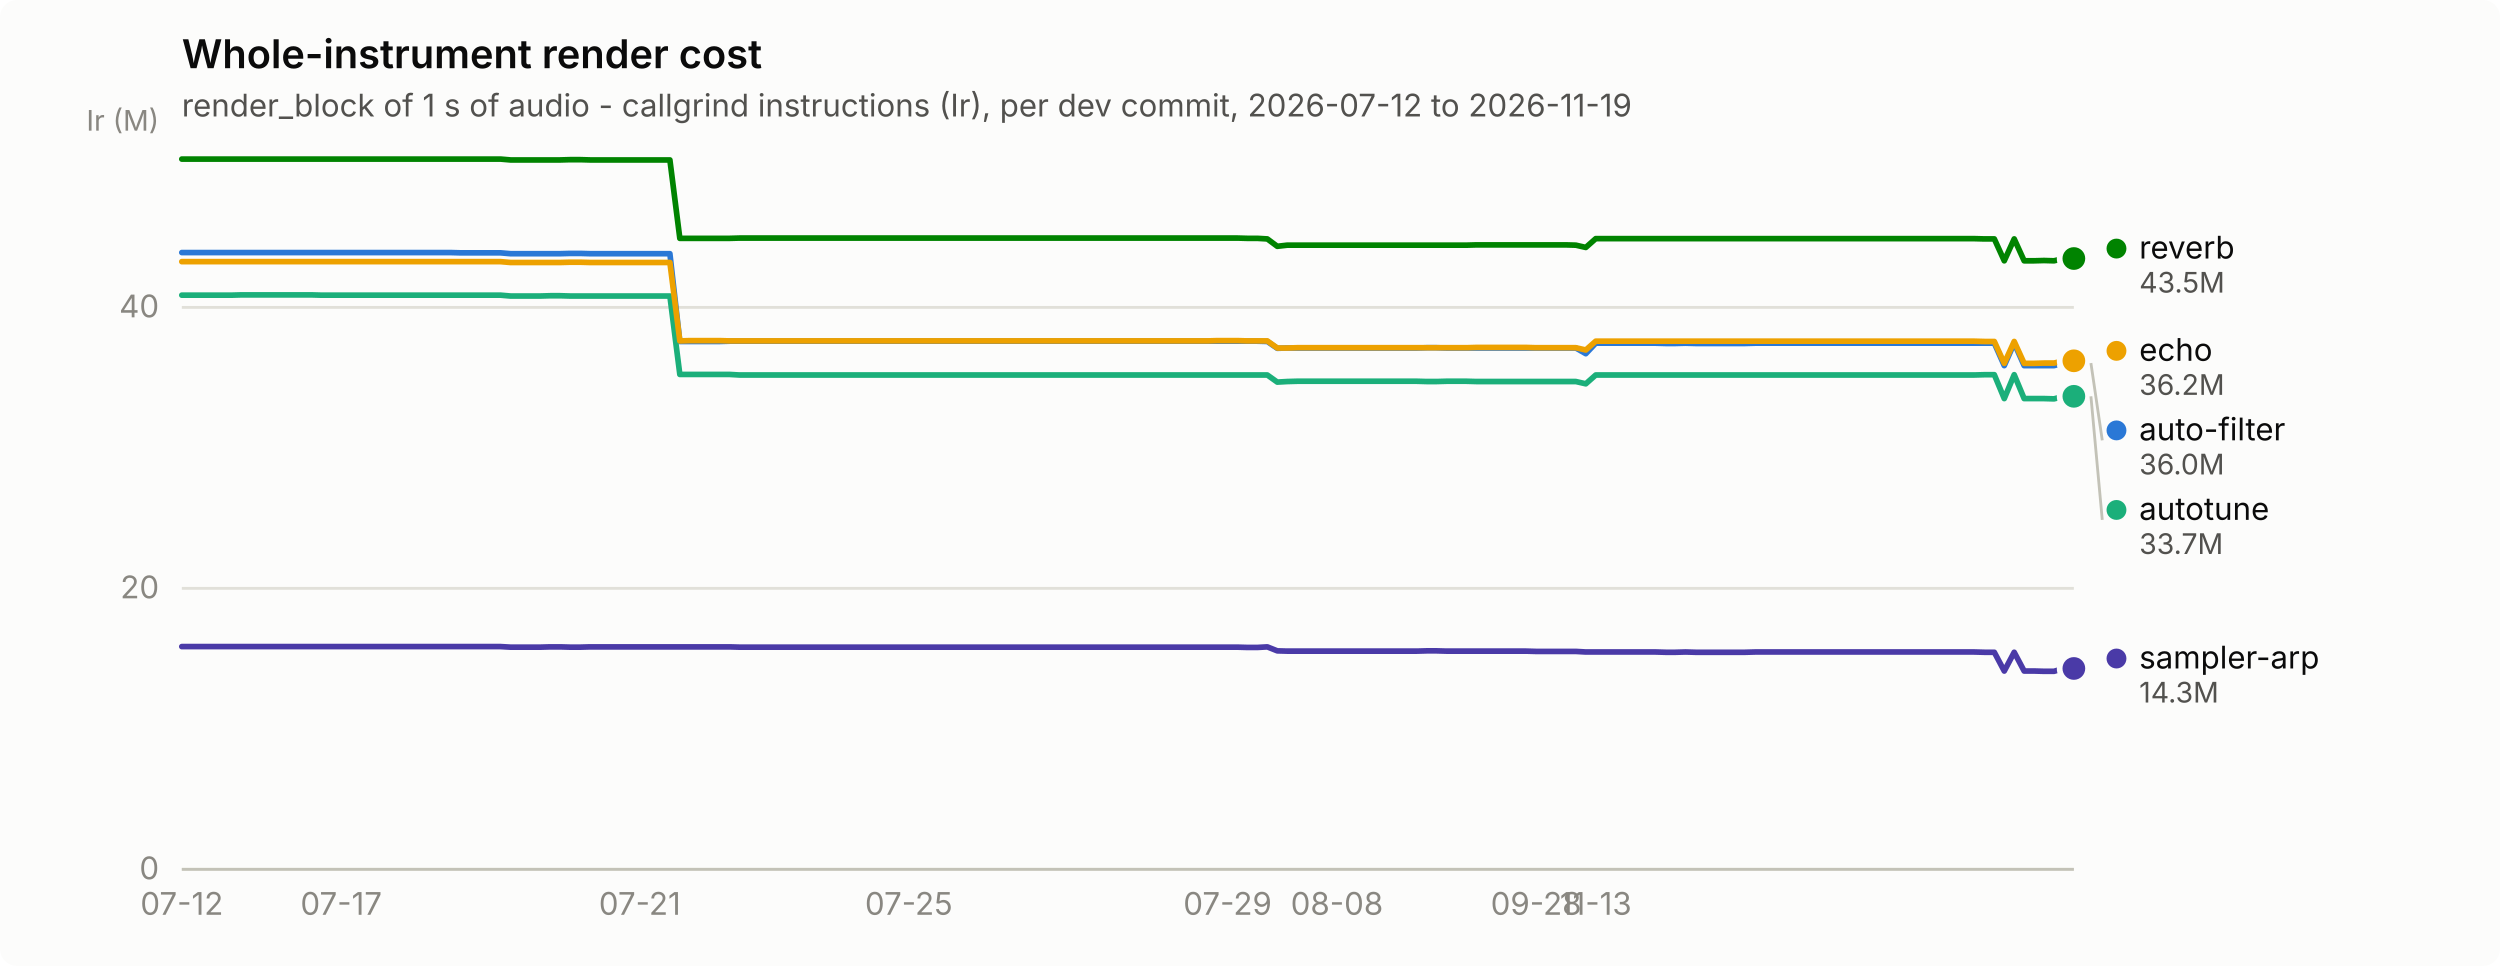
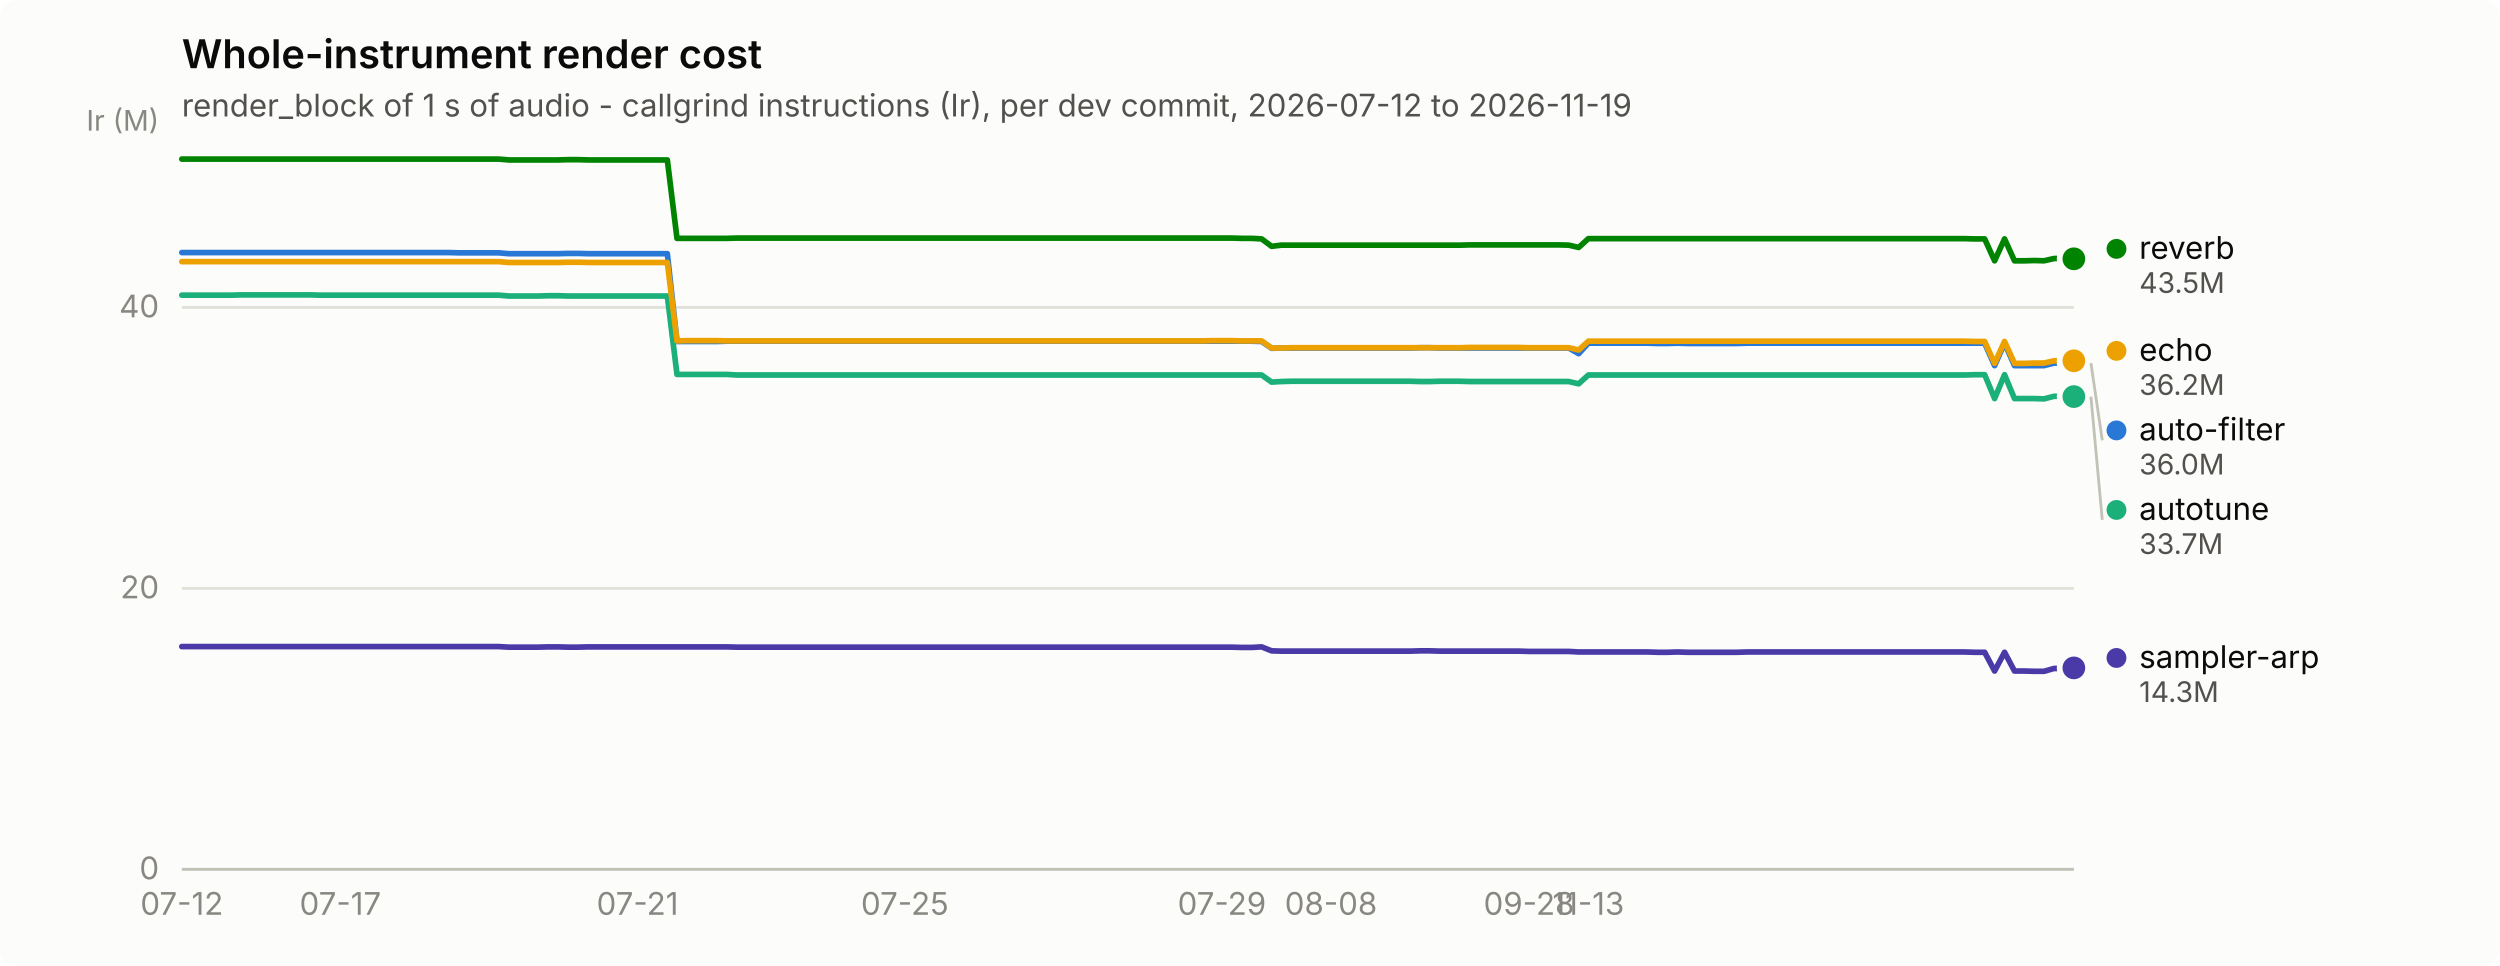
<svg xmlns="http://www.w3.org/2000/svg" width="880" height="340" viewBox="0 0 880 340" role="img" aria-label="Whole-instrument render cost">
  <rect width="880" height="340" rx="6" fill="#fcfcfb" />
  <text x="64" y="24" font-family="system-ui, -apple-system, &quot;Segoe UI&quot;, sans-serif" font-size="14" font-weight="600" fill="#0b0b0b">Whole-instrument render cost</text>
  <text x="64" y="41" font-family="system-ui, -apple-system, &quot;Segoe UI&quot;, sans-serif" font-size="11" fill="#52514e">render_block of 1 s of audio - callgrind instructions (Ir), per dev commit, 2026-07-12 to 2026-11-19</text>
  <line x1="64" y1="306.0" x2="730" y2="306.0" stroke="#e1e0d9" stroke-width="1" />
  <text x="56" y="309.5" text-anchor="end" font-family="system-ui, -apple-system, &quot;Segoe UI&quot;, sans-serif" font-size="11" style="font-variant-numeric: tabular-nums" fill="#898781">0</text>
  <line x1="64" y1="207.1" x2="730" y2="207.1" stroke="#e1e0d9" stroke-width="1" />
  <text x="56" y="210.6" text-anchor="end" font-family="system-ui, -apple-system, &quot;Segoe UI&quot;, sans-serif" font-size="11" style="font-variant-numeric: tabular-nums" fill="#898781">20</text>
  <line x1="64" y1="108.2" x2="730" y2="108.2" stroke="#e1e0d9" stroke-width="1" />
  <text x="56" y="111.7" text-anchor="end" font-family="system-ui, -apple-system, &quot;Segoe UI&quot;, sans-serif" font-size="11" style="font-variant-numeric: tabular-nums" fill="#898781">40</text>
  <text x="56" y="46" text-anchor="end" font-family="system-ui, -apple-system, &quot;Segoe UI&quot;, sans-serif" font-size="10" fill="#898781">Ir (M)</text>
  <line x1="64" y1="306" x2="730" y2="306" stroke="#c3c2b7" stroke-width="1" />
  <text x="64.0" y="322" text-anchor="middle" font-family="system-ui, -apple-system, &quot;Segoe UI&quot;, sans-serif" font-size="11" style="font-variant-numeric: tabular-nums" fill="#898781">07-12</text>
-   <text x="120.1" y="322" text-anchor="middle" font-family="system-ui, -apple-system, &quot;Segoe UI&quot;, sans-serif" font-size="11" style="font-variant-numeric: tabular-nums" fill="#898781">07-17</text>
-   <text x="225.2" y="322" text-anchor="middle" font-family="system-ui, -apple-system, &quot;Segoe UI&quot;, sans-serif" font-size="11" style="font-variant-numeric: tabular-nums" fill="#898781">07-21</text>
-   <text x="319.9" y="322" text-anchor="middle" font-family="system-ui, -apple-system, &quot;Segoe UI&quot;, sans-serif" font-size="11" style="font-variant-numeric: tabular-nums" fill="#898781">07-25</text>
-   <text x="432.1" y="322" text-anchor="middle" font-family="system-ui, -apple-system, &quot;Segoe UI&quot;, sans-serif" font-size="11" style="font-variant-numeric: tabular-nums" fill="#898781">07-29</text>
-   <text x="470.6" y="322" text-anchor="middle" font-family="system-ui, -apple-system, &quot;Segoe UI&quot;, sans-serif" font-size="11" style="font-variant-numeric: tabular-nums" fill="#898781">08-08</text>
-   <text x="540.7" y="322" text-anchor="middle" font-family="system-ui, -apple-system, &quot;Segoe UI&quot;, sans-serif" font-size="11" style="font-variant-numeric: tabular-nums" fill="#898781">09-28</text>
-   <text x="561.7" y="322" text-anchor="middle" font-family="system-ui, -apple-system, &quot;Segoe UI&quot;, sans-serif" font-size="11" style="font-variant-numeric: tabular-nums" fill="#898781">11-13</text>
-   <path d="M64.0,88.9 L67.5,88.9 L71.0,88.9 L74.5,88.9 L78.0,88.9 L81.5,88.9 L85.0,88.9 L88.5,88.9 L92.0,88.9 L95.5,88.9 L99.1,88.9 L102.6,88.9 L106.1,88.9 L109.6,88.9 L113.1,88.9 L116.6,88.9 L120.1,88.9 L123.6,88.9 L127.1,88.9 L130.6,88.9 L134.1,88.9 L137.6,88.9 L141.1,88.9 L144.6,88.9 L148.1,88.9 L151.6,88.9 L155.1,88.9 L158.6,88.9 L162.1,89.0 L165.7,89.0 L169.2,89.0 L172.7,89.0 L176.2,89.0 L179.7,89.3 L183.2,89.3 L186.7,89.3 L190.2,89.3 L193.7,89.3 L197.2,89.3 L200.7,89.2 L204.2,89.2 L207.7,89.3 L211.2,89.3 L214.7,89.3 L218.2,89.3 L221.7,89.3 L225.2,89.3 L228.7,89.3 L232.3,89.3 L235.8,89.3 L239.3,120.2 L242.8,120.2 L246.3,120.2 L249.8,120.2 L253.3,120.2 L256.8,120.1 L260.3,120.1 L263.8,120.1 L267.3,120.1 L270.8,120.1 L274.3,120.1 L277.8,120.1 L281.3,120.1 L284.8,120.1 L288.3,120.1 L291.8,120.1 L295.3,120.1 L298.9,120.1 L302.4,120.1 L305.9,120.1 L309.4,120.1 L312.9,120.1 L316.4,120.1 L319.9,120.1 L323.4,120.1 L326.9,120.1 L330.4,120.1 L333.9,120.1 L337.4,120.1 L340.9,120.1 L344.4,120.1 L347.9,120.1 L351.4,120.1 L354.9,120.1 L358.4,120.1 L361.9,120.1 L365.5,120.1 L369.0,120.1 L372.5,120.1 L376.0,120.1 L379.5,120.1 L383.0,120.1 L386.5,120.1 L390.0,120.1 L393.5,120.1 L397.0,120.1 L400.5,120.1 L404.0,120.1 L407.5,120.1 L411.0,120.1 L414.5,120.1 L418.0,120.1 L421.5,120.1 L425.0,120.1 L428.5,120.1 L432.1,120.1 L435.6,120.1 L439.1,120.1 L442.6,120.1 L446.1,120.2 L449.6,122.6 L453.1,122.5 L456.6,122.5 L460.1,122.5 L463.6,122.5 L467.1,122.5 L470.6,122.5 L474.1,122.5 L477.6,122.5 L481.1,122.5 L484.6,122.5 L488.1,122.5 L491.6,122.5 L495.1,122.5 L498.7,122.5 L502.2,122.4 L505.7,122.4 L509.2,122.5 L512.7,122.5 L516.2,122.5 L519.7,122.5 L523.2,122.5 L526.7,122.5 L530.2,122.5 L533.7,122.5 L537.2,122.5 L540.7,122.5 L544.2,122.5 L547.7,122.5 L551.2,122.5 L554.7,122.5 L558.2,124.5 L561.7,120.8 L565.3,120.8 L568.8,120.8 L572.3,120.8 L575.8,120.8 L579.3,120.8 L582.8,120.8 L586.3,120.9 L589.8,120.9 L593.3,120.8 L596.8,120.9 L600.3,120.9 L603.8,120.9 L607.3,120.9 L610.8,120.9 L614.3,120.9 L617.8,120.8 L621.3,120.8 L624.8,120.8 L628.3,120.8 L631.9,120.8 L635.4,120.8 L638.9,120.8 L642.4,120.8 L645.9,120.8 L649.4,120.8 L652.9,120.8 L656.4,120.8 L659.9,120.8 L663.4,120.8 L666.9,120.8 L670.4,120.8 L673.9,120.8 L677.4,120.8 L680.9,120.8 L684.4,120.8 L687.9,120.8 L691.4,120.8 L694.9,120.8 L698.5,120.8 L702.0,120.8 L705.5,128.7 L709.0,120.8 L712.5,128.7 L716.0,128.7 L719.5,128.7 L723.0,128.7 L726.5,127.8 L730.0,127.8" fill="none" stroke="#2a78d6" stroke-width="2" stroke-linejoin="round" stroke-linecap="round" />
+   <text x="119.8" y="322" text-anchor="middle" font-family="system-ui, -apple-system, &quot;Segoe UI&quot;, sans-serif" font-size="11" style="font-variant-numeric: tabular-nums" fill="#898781">07-17</text>
+   <text x="224.4" y="322" text-anchor="middle" font-family="system-ui, -apple-system, &quot;Segoe UI&quot;, sans-serif" font-size="11" style="font-variant-numeric: tabular-nums" fill="#898781">07-21</text>
+   <text x="318.5" y="322" text-anchor="middle" font-family="system-ui, -apple-system, &quot;Segoe UI&quot;, sans-serif" font-size="11" style="font-variant-numeric: tabular-nums" fill="#898781">07-25</text>
+   <text x="430.1" y="322" text-anchor="middle" font-family="system-ui, -apple-system, &quot;Segoe UI&quot;, sans-serif" font-size="11" style="font-variant-numeric: tabular-nums" fill="#898781">07-29</text>
+   <text x="468.5" y="322" text-anchor="middle" font-family="system-ui, -apple-system, &quot;Segoe UI&quot;, sans-serif" font-size="11" style="font-variant-numeric: tabular-nums" fill="#898781">08-08</text>
+   <text x="538.2" y="322" text-anchor="middle" font-family="system-ui, -apple-system, &quot;Segoe UI&quot;, sans-serif" font-size="11" style="font-variant-numeric: tabular-nums" fill="#898781">09-28</text>
+   <text x="559.1" y="322" text-anchor="middle" font-family="system-ui, -apple-system, &quot;Segoe UI&quot;, sans-serif" font-size="11" style="font-variant-numeric: tabular-nums" fill="#898781">11-13</text>
+   <path d="M64.0,88.9 L67.5,88.9 L71.0,88.9 L74.5,88.9 L77.9,88.9 L81.4,88.9 L84.9,88.9 L88.4,88.9 L91.9,88.9 L95.4,88.9 L98.9,88.9 L102.4,88.9 L105.8,88.9 L109.3,88.9 L112.8,88.9 L116.3,88.9 L119.8,88.9 L123.3,88.9 L126.8,88.9 L130.3,88.9 L133.7,88.9 L137.2,88.9 L140.7,88.9 L144.2,88.9 L147.7,88.9 L151.2,88.9 L154.7,88.9 L158.1,88.9 L161.6,89.0 L165.1,89.0 L168.6,89.0 L172.1,89.0 L175.6,89.0 L179.1,89.3 L182.6,89.3 L186.0,89.3 L189.5,89.3 L193.0,89.3 L196.5,89.3 L200.0,89.2 L203.5,89.2 L207.0,89.3 L210.5,89.3 L213.9,89.3 L217.4,89.3 L220.9,89.3 L224.4,89.3 L227.9,89.3 L231.4,89.3 L234.9,89.3 L238.3,120.2 L241.8,120.2 L245.3,120.2 L248.8,120.2 L252.3,120.2 L255.8,120.1 L259.3,120.1 L262.8,120.1 L266.2,120.1 L269.7,120.1 L273.2,120.1 L276.7,120.1 L280.2,120.1 L283.7,120.1 L287.2,120.1 L290.6,120.1 L294.1,120.1 L297.6,120.1 L301.1,120.1 L304.6,120.1 L308.1,120.1 L311.6,120.1 L315.1,120.1 L318.5,120.1 L322.0,120.1 L325.5,120.1 L329.0,120.1 L332.5,120.1 L336.0,120.1 L339.5,120.1 L343.0,120.1 L346.4,120.1 L349.9,120.1 L353.4,120.1 L356.9,120.1 L360.4,120.1 L363.9,120.1 L367.4,120.1 L370.8,120.1 L374.3,120.1 L377.8,120.1 L381.3,120.1 L384.8,120.1 L388.3,120.1 L391.8,120.1 L395.3,120.1 L398.7,120.1 L402.2,120.1 L405.7,120.1 L409.2,120.1 L412.7,120.1 L416.2,120.1 L419.7,120.1 L423.2,120.1 L426.6,120.1 L430.1,120.1 L433.6,120.1 L437.1,120.1 L440.6,120.1 L444.1,120.2 L447.6,122.6 L451.0,122.5 L454.5,122.5 L458.0,122.5 L461.5,122.5 L465.0,122.5 L468.5,122.5 L472.0,122.5 L475.5,122.5 L478.9,122.5 L482.4,122.5 L485.9,122.5 L489.4,122.5 L492.9,122.5 L496.4,122.5 L499.9,122.4 L503.4,122.4 L506.8,122.5 L510.3,122.5 L513.8,122.5 L517.3,122.5 L520.8,122.5 L524.3,122.5 L527.8,122.5 L531.2,122.5 L534.7,122.5 L538.2,122.5 L541.7,122.5 L545.2,122.5 L548.7,122.5 L552.2,122.5 L555.7,124.5 L559.1,120.8 L562.6,120.8 L566.1,120.8 L569.6,120.8 L573.1,120.8 L576.6,120.8 L580.1,120.8 L583.5,120.9 L587.0,120.9 L590.5,120.8 L594.0,120.9 L597.5,120.9 L601.0,120.9 L604.5,120.9 L608.0,120.9 L611.4,120.9 L614.9,120.8 L618.4,120.8 L621.9,120.8 L625.4,120.8 L628.9,120.8 L632.4,120.8 L635.9,120.8 L639.3,120.8 L642.8,120.8 L646.3,120.8 L649.8,120.8 L653.3,120.8 L656.8,120.8 L660.3,120.8 L663.7,120.8 L667.2,120.8 L670.7,120.8 L674.2,120.8 L677.7,120.8 L681.2,120.8 L684.7,120.8 L688.2,120.8 L691.6,120.8 L695.1,120.8 L698.6,120.8 L702.1,128.7 L705.6,120.8 L709.1,128.7 L712.6,128.7 L716.1,128.7 L719.5,128.7 L723.0,127.8 L726.5,127.8 L730.0,127.8" fill="none" stroke="#2a78d6" stroke-width="2" stroke-linejoin="round" stroke-linecap="round" />
  <circle cx="730.0" cy="127.8" r="6" fill="#fcfcfb" />
  <circle cx="730.0" cy="127.8" r="4" fill="#2a78d6" />
-   <path d="M64.0,103.9 L67.5,103.9 L71.0,103.9 L74.5,103.9 L78.0,103.9 L81.5,103.9 L85.0,103.8 L88.5,103.8 L92.0,103.8 L95.5,103.8 L99.1,103.8 L102.6,103.8 L106.1,103.8 L109.6,103.8 L113.1,103.9 L116.6,103.9 L120.1,103.9 L123.6,103.9 L127.1,103.9 L130.6,103.9 L134.1,103.9 L137.6,103.9 L141.1,103.9 L144.6,103.9 L148.1,103.9 L151.6,103.9 L155.1,103.9 L158.6,103.9 L162.1,103.9 L165.7,103.9 L169.2,103.9 L172.7,103.9 L176.2,103.9 L179.7,104.2 L183.2,104.2 L186.7,104.2 L190.2,104.2 L193.7,104.1 L197.2,104.1 L200.7,104.2 L204.2,104.2 L207.7,104.2 L211.2,104.2 L214.7,104.2 L218.2,104.2 L221.7,104.2 L225.2,104.2 L228.7,104.2 L232.3,104.2 L235.8,104.2 L239.3,131.8 L242.8,131.8 L246.3,131.8 L249.8,131.8 L253.3,131.8 L256.8,131.8 L260.3,132.0 L263.8,132.0 L267.3,132.0 L270.8,132.0 L274.3,132.0 L277.8,132.0 L281.3,132.0 L284.8,132.0 L288.3,132.0 L291.8,132.0 L295.3,132.0 L298.9,132.0 L302.4,132.0 L305.9,132.0 L309.4,132.0 L312.9,132.0 L316.4,132.0 L319.9,132.0 L323.4,132.0 L326.9,132.0 L330.4,132.0 L333.9,132.0 L337.4,132.0 L340.9,132.0 L344.4,132.0 L347.9,132.0 L351.4,132.0 L354.9,132.0 L358.4,132.0 L361.9,132.0 L365.5,132.0 L369.0,132.0 L372.5,132.0 L376.0,132.0 L379.5,132.0 L383.0,132.0 L386.5,132.0 L390.0,132.0 L393.5,132.0 L397.0,132.0 L400.5,132.0 L404.0,132.0 L407.5,132.0 L411.0,132.0 L414.5,132.0 L418.0,132.0 L421.5,132.0 L425.0,132.0 L428.5,132.0 L432.1,132.0 L435.6,132.0 L439.1,132.0 L442.6,132.0 L446.1,132.0 L449.6,134.5 L453.1,134.3 L456.6,134.2 L460.1,134.2 L463.6,134.2 L467.1,134.2 L470.6,134.2 L474.1,134.2 L477.6,134.2 L481.1,134.2 L484.6,134.2 L488.1,134.2 L491.6,134.2 L495.1,134.2 L498.7,134.2 L502.2,134.3 L505.7,134.3 L509.2,134.2 L512.7,134.2 L516.2,134.2 L519.7,134.3 L523.2,134.3 L526.7,134.3 L530.2,134.3 L533.7,134.3 L537.2,134.3 L540.7,134.3 L544.2,134.3 L547.7,134.3 L551.2,134.3 L554.7,134.3 L558.2,135.1 L561.7,132.0 L565.3,132.0 L568.8,132.0 L572.3,132.0 L575.8,132.0 L579.3,132.0 L582.8,132.0 L586.3,132.0 L589.8,132.0 L593.3,132.0 L596.8,132.0 L600.3,132.0 L603.8,132.0 L607.3,132.0 L610.8,132.0 L614.3,132.0 L617.8,132.0 L621.3,132.0 L624.8,132.0 L628.3,132.0 L631.9,132.0 L635.4,132.0 L638.9,132.0 L642.4,132.0 L645.9,132.0 L649.4,132.0 L652.9,132.0 L656.4,132.0 L659.9,132.0 L663.4,132.0 L666.9,132.0 L670.4,132.0 L673.9,132.0 L677.4,132.0 L680.9,132.0 L684.4,132.0 L687.9,132.0 L691.4,132.0 L694.9,132.0 L698.5,131.9 L702.0,131.9 L705.5,140.3 L709.0,131.9 L712.5,140.3 L716.0,140.3 L719.5,140.3 L723.0,140.4 L726.5,139.5 L730.0,139.5" fill="none" stroke="#1baf7a" stroke-width="2" stroke-linejoin="round" stroke-linecap="round" />
-   <circle cx="730.0" cy="139.5" r="6" fill="#fcfcfb" />
-   <circle cx="730.0" cy="139.5" r="4" fill="#1baf7a" />
-   <path d="M64.0,92.1 L67.5,92.1 L71.0,92.1 L74.5,92.1 L78.0,92.1 L81.5,92.1 L85.0,92.1 L88.5,92.1 L92.0,92.1 L95.5,92.1 L99.1,92.1 L102.6,92.1 L106.1,92.1 L109.6,92.1 L113.1,92.1 L116.6,92.1 L120.1,92.1 L123.6,92.1 L127.1,92.1 L130.6,92.1 L134.1,92.1 L137.6,92.1 L141.1,92.1 L144.6,92.1 L148.1,92.1 L151.6,92.1 L155.1,92.1 L158.6,92.1 L162.1,92.1 L165.7,92.1 L169.2,92.1 L172.7,92.1 L176.2,92.1 L179.7,92.4 L183.2,92.4 L186.7,92.4 L190.2,92.4 L193.7,92.4 L197.2,92.4 L200.7,92.3 L204.2,92.3 L207.7,92.4 L211.2,92.4 L214.7,92.4 L218.2,92.4 L221.7,92.4 L225.2,92.4 L228.7,92.4 L232.3,92.4 L235.8,92.4 L239.3,120.0 L242.8,119.9 L246.3,119.9 L249.8,119.9 L253.3,119.9 L256.8,120.0 L260.3,120.0 L263.8,120.0 L267.3,120.0 L270.8,120.0 L274.3,120.0 L277.8,120.0 L281.3,120.0 L284.8,120.0 L288.3,120.0 L291.8,120.0 L295.3,120.0 L298.9,120.0 L302.4,120.0 L305.9,120.0 L309.4,120.0 L312.9,120.0 L316.4,120.0 L319.9,120.0 L323.4,120.0 L326.9,120.0 L330.4,120.0 L333.9,120.0 L337.4,120.0 L340.9,120.0 L344.4,120.0 L347.9,120.0 L351.4,120.0 L354.9,120.0 L358.4,120.0 L361.9,120.0 L365.5,120.0 L369.0,120.0 L372.5,120.0 L376.0,120.0 L379.5,120.0 L383.0,120.0 L386.5,120.0 L390.0,120.0 L393.5,120.0 L397.0,120.0 L400.5,120.0 L404.0,120.0 L407.5,120.0 L411.0,120.0 L414.5,120.0 L418.0,120.0 L421.5,120.0 L425.0,120.0 L428.5,119.9 L432.1,119.9 L435.6,119.9 L439.1,120.0 L442.6,120.0 L446.1,120.0 L449.6,122.5 L453.1,122.5 L456.6,122.4 L460.1,122.4 L463.6,122.4 L467.1,122.4 L470.6,122.4 L474.1,122.4 L477.6,122.4 L481.1,122.4 L484.6,122.4 L488.1,122.4 L491.6,122.4 L495.1,122.4 L498.7,122.4 L502.2,122.4 L505.7,122.4 L509.2,122.4 L512.7,122.4 L516.2,122.4 L519.7,122.3 L523.2,122.3 L526.7,122.3 L530.2,122.3 L533.7,122.3 L537.2,122.3 L540.7,122.4 L544.2,122.4 L547.7,122.4 L551.2,122.4 L554.7,122.4 L558.2,123.2 L561.7,120.1 L565.3,120.1 L568.8,120.1 L572.3,120.1 L575.8,120.1 L579.3,120.1 L582.8,120.1 L586.3,120.1 L589.8,120.1 L593.3,120.1 L596.8,120.1 L600.3,120.1 L603.8,120.1 L607.3,120.1 L610.8,120.1 L614.3,120.1 L617.8,120.1 L621.3,120.1 L624.8,120.1 L628.3,120.1 L631.9,120.1 L635.4,120.1 L638.9,120.1 L642.4,120.1 L645.9,120.1 L649.4,120.1 L652.9,120.1 L656.4,120.1 L659.9,120.1 L663.4,120.1 L666.9,120.1 L670.4,120.1 L673.9,120.1 L677.4,120.1 L680.9,120.1 L684.4,120.1 L687.9,120.1 L691.4,120.1 L694.9,120.1 L698.5,120.2 L702.0,120.2 L705.5,127.9 L709.0,120.2 L712.5,127.9 L716.0,127.9 L719.5,127.8 L723.0,127.8 L726.5,127.0 L730.0,127.0" fill="none" stroke="#eda100" stroke-width="2" stroke-linejoin="round" stroke-linecap="round" />
+   <path d="M64.0,103.9 L67.5,103.9 L71.0,103.9 L74.5,103.9 L77.9,103.9 L81.4,103.9 L84.9,103.8 L88.4,103.8 L91.9,103.8 L95.4,103.8 L98.9,103.8 L102.4,103.8 L105.8,103.8 L109.3,103.8 L112.8,103.9 L116.3,103.9 L119.8,103.9 L123.3,103.9 L126.8,103.9 L130.3,103.9 L133.7,103.9 L137.2,103.9 L140.7,103.9 L144.2,103.9 L147.7,103.9 L151.2,103.9 L154.7,103.9 L158.1,103.9 L161.6,103.9 L165.1,103.9 L168.6,103.9 L172.1,103.9 L175.6,103.9 L179.1,104.2 L182.6,104.2 L186.0,104.2 L189.5,104.2 L193.0,104.1 L196.5,104.1 L200.0,104.2 L203.5,104.2 L207.0,104.2 L210.5,104.2 L213.9,104.2 L217.4,104.2 L220.9,104.2 L224.4,104.2 L227.9,104.2 L231.4,104.2 L234.9,104.2 L238.3,131.8 L241.8,131.8 L245.3,131.8 L248.8,131.8 L252.3,131.8 L255.8,131.8 L259.3,132.0 L262.8,132.0 L266.2,132.0 L269.7,132.0 L273.2,132.0 L276.7,132.0 L280.2,132.0 L283.7,132.0 L287.2,132.0 L290.6,132.0 L294.1,132.0 L297.6,132.0 L301.1,132.0 L304.6,132.0 L308.1,132.0 L311.6,132.0 L315.1,132.0 L318.5,132.0 L322.0,132.0 L325.5,132.0 L329.0,132.0 L332.5,132.0 L336.0,132.0 L339.5,132.0 L343.0,132.0 L346.4,132.0 L349.9,132.0 L353.4,132.0 L356.9,132.0 L360.4,132.0 L363.9,132.0 L367.4,132.0 L370.8,132.0 L374.3,132.0 L377.8,132.0 L381.3,132.0 L384.8,132.0 L388.3,132.0 L391.8,132.0 L395.3,132.0 L398.7,132.0 L402.2,132.0 L405.7,132.0 L409.2,132.0 L412.7,132.0 L416.2,132.0 L419.7,132.0 L423.2,132.0 L426.6,132.0 L430.1,132.0 L433.6,132.0 L437.1,132.0 L440.6,132.0 L444.1,132.0 L447.6,134.5 L451.0,134.3 L454.5,134.2 L458.0,134.2 L461.5,134.2 L465.0,134.2 L468.5,134.2 L472.0,134.2 L475.5,134.2 L478.9,134.2 L482.4,134.2 L485.9,134.2 L489.4,134.2 L492.9,134.2 L496.4,134.2 L499.9,134.3 L503.4,134.3 L506.8,134.2 L510.3,134.2 L513.8,134.2 L517.3,134.3 L520.8,134.3 L524.3,134.3 L527.8,134.3 L531.2,134.3 L534.7,134.3 L538.2,134.3 L541.7,134.3 L545.2,134.3 L548.7,134.3 L552.2,134.3 L555.7,135.1 L559.1,132.0 L562.6,132.0 L566.1,132.0 L569.6,132.0 L573.1,132.0 L576.6,132.0 L580.1,132.0 L583.5,132.0 L587.0,132.0 L590.5,132.0 L594.0,132.0 L597.5,132.0 L601.0,132.0 L604.5,132.0 L608.0,132.0 L611.4,132.0 L614.9,132.0 L618.4,132.0 L621.9,132.0 L625.4,132.0 L628.9,132.0 L632.4,132.0 L635.9,132.0 L639.3,132.0 L642.8,132.0 L646.3,132.0 L649.8,132.0 L653.3,132.0 L656.8,132.0 L660.3,132.0 L663.7,132.0 L667.2,132.0 L670.7,132.0 L674.2,132.0 L677.7,132.0 L681.2,132.0 L684.7,132.0 L688.2,132.0 L691.6,132.0 L695.1,131.9 L698.6,131.9 L702.1,140.3 L705.6,131.9 L709.1,140.3 L712.6,140.3 L716.1,140.3 L719.5,140.4 L723.0,139.5 L726.5,139.5 L730.0,139.6" fill="none" stroke="#1baf7a" stroke-width="2" stroke-linejoin="round" stroke-linecap="round" />
+   <circle cx="730.0" cy="139.6" r="6" fill="#fcfcfb" />
+   <circle cx="730.0" cy="139.6" r="4" fill="#1baf7a" />
+   <path d="M64.0,92.1 L67.5,92.1 L71.0,92.1 L74.5,92.1 L77.9,92.1 L81.4,92.1 L84.9,92.1 L88.4,92.1 L91.9,92.1 L95.4,92.1 L98.9,92.1 L102.4,92.1 L105.8,92.1 L109.3,92.1 L112.8,92.1 L116.3,92.1 L119.8,92.1 L123.3,92.1 L126.8,92.1 L130.3,92.1 L133.7,92.1 L137.2,92.1 L140.7,92.1 L144.2,92.1 L147.7,92.1 L151.2,92.1 L154.7,92.1 L158.1,92.1 L161.6,92.1 L165.1,92.1 L168.6,92.1 L172.1,92.1 L175.6,92.1 L179.1,92.4 L182.6,92.4 L186.0,92.4 L189.5,92.4 L193.0,92.4 L196.5,92.4 L200.0,92.3 L203.5,92.3 L207.0,92.4 L210.5,92.4 L213.9,92.4 L217.4,92.4 L220.9,92.4 L224.4,92.4 L227.9,92.4 L231.4,92.4 L234.9,92.4 L238.3,120.0 L241.8,119.9 L245.3,119.9 L248.8,119.9 L252.3,119.9 L255.8,120.0 L259.3,120.0 L262.8,120.0 L266.2,120.0 L269.7,120.0 L273.2,120.0 L276.7,120.0 L280.2,120.0 L283.7,120.0 L287.2,120.0 L290.6,120.0 L294.1,120.0 L297.6,120.0 L301.1,120.0 L304.6,120.0 L308.1,120.0 L311.6,120.0 L315.1,120.0 L318.5,120.0 L322.0,120.0 L325.5,120.0 L329.0,120.0 L332.5,120.0 L336.0,120.0 L339.5,120.0 L343.0,120.0 L346.4,120.0 L349.9,120.0 L353.4,120.0 L356.9,120.0 L360.4,120.0 L363.9,120.0 L367.4,120.0 L370.8,120.0 L374.3,120.0 L377.8,120.0 L381.3,120.0 L384.8,120.0 L388.3,120.0 L391.8,120.0 L395.3,120.0 L398.7,120.0 L402.2,120.0 L405.7,120.0 L409.2,120.0 L412.7,120.0 L416.2,120.0 L419.7,120.0 L423.2,120.0 L426.6,119.9 L430.1,119.9 L433.6,119.9 L437.1,120.0 L440.6,120.0 L444.1,120.0 L447.6,122.5 L451.0,122.5 L454.5,122.4 L458.0,122.4 L461.5,122.4 L465.0,122.4 L468.5,122.4 L472.0,122.4 L475.5,122.4 L478.9,122.4 L482.4,122.4 L485.9,122.4 L489.4,122.4 L492.9,122.4 L496.4,122.4 L499.9,122.4 L503.4,122.4 L506.8,122.4 L510.3,122.4 L513.8,122.4 L517.3,122.3 L520.8,122.3 L524.3,122.3 L527.8,122.3 L531.2,122.3 L534.7,122.3 L538.2,122.4 L541.7,122.4 L545.2,122.4 L548.7,122.4 L552.2,122.4 L555.7,123.2 L559.1,120.1 L562.6,120.1 L566.1,120.1 L569.6,120.1 L573.1,120.1 L576.6,120.1 L580.1,120.1 L583.5,120.1 L587.0,120.1 L590.5,120.1 L594.0,120.1 L597.5,120.1 L601.0,120.1 L604.5,120.1 L608.0,120.1 L611.4,120.1 L614.9,120.1 L618.4,120.1 L621.9,120.1 L625.4,120.1 L628.9,120.1 L632.4,120.1 L635.9,120.1 L639.3,120.1 L642.8,120.1 L646.3,120.1 L649.8,120.1 L653.3,120.1 L656.8,120.1 L660.3,120.1 L663.7,120.1 L667.2,120.1 L670.7,120.1 L674.2,120.1 L677.7,120.1 L681.2,120.1 L684.7,120.1 L688.2,120.1 L691.6,120.1 L695.1,120.2 L698.6,120.2 L702.1,127.9 L705.6,120.2 L709.1,127.9 L712.6,127.9 L716.1,127.8 L719.5,127.8 L723.0,127.0 L726.5,127.0 L730.0,127.0" fill="none" stroke="#eda100" stroke-width="2" stroke-linejoin="round" stroke-linecap="round" />
  <circle cx="730.0" cy="127.0" r="6" fill="#fcfcfb" />
  <circle cx="730.0" cy="127.0" r="4" fill="#eda100" />
-   <path d="M64.0,56.0 L67.5,56.0 L71.0,56.0 L74.5,56.0 L78.0,56.0 L81.5,56.0 L85.0,56.0 L88.5,56.0 L92.0,56.0 L95.5,56.0 L99.1,56.0 L102.6,56.0 L106.1,56.0 L109.6,56.0 L113.1,56.0 L116.6,56.0 L120.1,56.0 L123.6,56.0 L127.1,56.0 L130.6,56.0 L134.1,56.0 L137.6,56.0 L141.1,56.0 L144.6,56.0 L148.1,56.0 L151.6,56.0 L155.1,56.0 L158.6,56.0 L162.1,56.0 L165.7,56.0 L169.2,56.0 L172.7,56.0 L176.2,56.0 L179.7,56.3 L183.2,56.3 L186.7,56.3 L190.2,56.3 L193.7,56.3 L197.2,56.3 L200.7,56.2 L204.2,56.2 L207.7,56.3 L211.2,56.3 L214.7,56.3 L218.2,56.3 L221.7,56.3 L225.2,56.3 L228.7,56.3 L232.3,56.3 L235.8,56.3 L239.3,83.9 L242.8,83.9 L246.3,83.9 L249.8,83.9 L253.3,83.9 L256.8,83.9 L260.3,83.8 L263.8,83.8 L267.3,83.8 L270.8,83.8 L274.3,83.8 L277.8,83.8 L281.3,83.8 L284.8,83.8 L288.3,83.8 L291.8,83.8 L295.3,83.8 L298.9,83.8 L302.4,83.8 L305.9,83.8 L309.4,83.8 L312.9,83.8 L316.4,83.8 L319.9,83.8 L323.4,83.8 L326.9,83.8 L330.4,83.8 L333.9,83.8 L337.4,83.8 L340.9,83.8 L344.4,83.8 L347.9,83.8 L351.4,83.8 L354.9,83.8 L358.4,83.8 L361.9,83.8 L365.5,83.8 L369.0,83.8 L372.5,83.8 L376.0,83.8 L379.5,83.8 L383.0,83.8 L386.5,83.8 L390.0,83.8 L393.5,83.8 L397.0,83.8 L400.5,83.8 L404.0,83.8 L407.5,83.8 L411.0,83.8 L414.5,83.8 L418.0,83.8 L421.5,83.8 L425.0,83.8 L428.5,83.8 L432.1,83.8 L435.6,83.8 L439.1,83.9 L442.6,83.9 L446.1,84.1 L449.6,86.7 L453.1,86.3 L456.6,86.3 L460.1,86.3 L463.6,86.3 L467.1,86.3 L470.6,86.3 L474.1,86.3 L477.6,86.3 L481.1,86.3 L484.6,86.3 L488.1,86.3 L491.6,86.3 L495.1,86.3 L498.7,86.3 L502.2,86.3 L505.7,86.3 L509.2,86.3 L512.7,86.3 L516.2,86.3 L519.7,86.2 L523.2,86.2 L526.7,86.2 L530.2,86.2 L533.7,86.2 L537.2,86.2 L540.7,86.2 L544.2,86.2 L547.7,86.2 L551.2,86.2 L554.7,86.3 L558.2,87.1 L561.7,84.0 L565.3,84.0 L568.8,84.0 L572.3,84.0 L575.8,84.0 L579.3,84.0 L582.8,84.0 L586.3,84.0 L589.8,84.0 L593.3,84.0 L596.8,84.0 L600.3,84.0 L603.8,84.0 L607.3,84.0 L610.8,84.0 L614.3,84.0 L617.8,84.0 L621.3,84.0 L624.8,84.0 L628.3,84.0 L631.9,84.0 L635.4,84.0 L638.9,84.0 L642.4,84.0 L645.9,84.0 L649.4,84.0 L652.9,84.0 L656.4,84.0 L659.9,84.0 L663.4,84.0 L666.9,84.0 L670.4,84.0 L673.9,84.0 L677.4,84.0 L680.9,84.0 L684.4,84.0 L687.9,84.0 L691.4,84.0 L694.9,84.0 L698.5,84.1 L702.0,84.1 L705.5,91.8 L709.0,84.1 L712.5,91.8 L716.0,91.8 L719.5,91.7 L723.0,91.8 L726.5,91.0 L730.0,91.0" fill="none" stroke="#008300" stroke-width="2" stroke-linejoin="round" stroke-linecap="round" />
-   <circle cx="730.0" cy="91.0" r="6" fill="#fcfcfb" />
-   <circle cx="730.0" cy="91.0" r="4" fill="#008300" />
-   <path d="M64.0,227.6 L67.5,227.6 L71.0,227.6 L74.5,227.6 L78.0,227.6 L81.5,227.6 L85.0,227.6 L88.5,227.6 L92.0,227.6 L95.5,227.6 L99.1,227.6 L102.6,227.6 L106.1,227.6 L109.6,227.6 L113.1,227.6 L116.6,227.6 L120.1,227.6 L123.6,227.6 L127.1,227.6 L130.6,227.6 L134.1,227.6 L137.6,227.6 L141.1,227.6 L144.6,227.6 L148.1,227.6 L151.6,227.6 L155.1,227.6 L158.6,227.6 L162.1,227.6 L165.7,227.6 L169.2,227.6 L172.7,227.6 L176.2,227.6 L179.7,227.8 L183.2,227.8 L186.7,227.8 L190.2,227.8 L193.7,227.7 L197.2,227.7 L200.7,227.8 L204.2,227.8 L207.7,227.7 L211.2,227.7 L214.7,227.7 L218.2,227.7 L221.7,227.7 L225.2,227.7 L228.7,227.7 L232.3,227.7 L235.8,227.7 L239.3,227.7 L242.8,227.7 L246.3,227.7 L249.8,227.7 L253.3,227.7 L256.8,227.7 L260.3,227.8 L263.8,227.8 L267.3,227.8 L270.8,227.8 L274.3,227.8 L277.8,227.8 L281.3,227.8 L284.8,227.8 L288.3,227.8 L291.8,227.8 L295.3,227.8 L298.9,227.8 L302.4,227.8 L305.9,227.8 L309.4,227.8 L312.9,227.8 L316.4,227.8 L319.9,227.8 L323.4,227.8 L326.9,227.8 L330.4,227.8 L333.9,227.8 L337.4,227.8 L340.9,227.8 L344.4,227.8 L347.9,227.8 L351.4,227.8 L354.9,227.8 L358.4,227.8 L361.9,227.8 L365.5,227.8 L369.0,227.8 L372.5,227.8 L376.0,227.8 L379.5,227.8 L383.0,227.8 L386.5,227.8 L390.0,227.8 L393.5,227.8 L397.0,227.8 L400.5,227.8 L404.0,227.8 L407.5,227.8 L411.0,227.8 L414.5,227.8 L418.0,227.8 L421.5,227.8 L425.0,227.8 L428.5,227.8 L432.1,227.8 L435.6,227.8 L439.1,227.9 L442.6,227.9 L446.1,227.7 L449.6,229.1 L453.1,229.2 L456.6,229.2 L460.1,229.2 L463.6,229.2 L467.1,229.2 L470.6,229.2 L474.1,229.2 L477.6,229.2 L481.1,229.2 L484.6,229.2 L488.1,229.2 L491.6,229.2 L495.1,229.2 L498.7,229.2 L502.2,229.1 L505.7,229.1 L509.2,229.2 L512.7,229.2 L516.2,229.2 L519.7,229.2 L523.2,229.2 L526.7,229.2 L530.2,229.2 L533.7,229.2 L537.2,229.2 L540.7,229.3 L544.2,229.3 L547.7,229.3 L551.2,229.3 L554.7,229.3 L558.2,229.5 L561.7,229.5 L565.3,229.5 L568.8,229.5 L572.3,229.5 L575.8,229.5 L579.3,229.5 L582.8,229.5 L586.3,229.6 L589.8,229.6 L593.3,229.5 L596.8,229.6 L600.3,229.6 L603.8,229.6 L607.3,229.6 L610.8,229.6 L614.3,229.6 L617.8,229.5 L621.3,229.5 L624.8,229.5 L628.3,229.5 L631.9,229.5 L635.4,229.5 L638.9,229.5 L642.4,229.5 L645.9,229.5 L649.4,229.5 L652.9,229.5 L656.4,229.5 L659.9,229.5 L663.4,229.5 L666.9,229.5 L670.4,229.5 L673.9,229.5 L677.4,229.5 L680.9,229.5 L684.4,229.5 L687.9,229.5 L691.4,229.5 L694.9,229.5 L698.5,229.6 L702.0,229.6 L705.5,236.2 L709.0,229.6 L712.5,236.2 L716.0,236.2 L719.5,236.3 L723.0,236.3 L726.5,235.3 L730.0,235.3" fill="none" stroke="#4a3aa7" stroke-width="2" stroke-linejoin="round" stroke-linecap="round" />
-   <circle cx="730.0" cy="235.3" r="6" fill="#fcfcfb" />
-   <circle cx="730.0" cy="235.3" r="4" fill="#4a3aa7" />
-   <circle cx="745.0" cy="87.5" r="3.5" fill="#008300" />
-   <text x="753.0" y="91.0" font-family="system-ui, -apple-system, &quot;Segoe UI&quot;, sans-serif" font-size="11" fill="#0b0b0b">reverb</text>
-   <text x="753.0" y="103.0" font-family="system-ui, -apple-system, &quot;Segoe UI&quot;, sans-serif" font-size="10" style="font-variant-numeric: tabular-nums" fill="#52514e">43.5M</text>
+   <path d="M64.0,56.0 L67.5,56.0 L71.0,56.0 L74.5,56.0 L77.9,56.0 L81.4,56.0 L84.9,56.0 L88.4,56.0 L91.9,56.0 L95.4,56.0 L98.9,56.0 L102.4,56.0 L105.8,56.0 L109.3,56.0 L112.8,56.0 L116.3,56.0 L119.8,56.0 L123.3,56.0 L126.8,56.0 L130.3,56.0 L133.7,56.0 L137.2,56.0 L140.7,56.0 L144.2,56.0 L147.7,56.0 L151.2,56.0 L154.7,56.0 L158.1,56.0 L161.6,56.0 L165.1,56.0 L168.6,56.0 L172.1,56.0 L175.6,56.0 L179.1,56.3 L182.6,56.3 L186.0,56.3 L189.5,56.3 L193.0,56.3 L196.5,56.3 L200.0,56.2 L203.5,56.2 L207.0,56.3 L210.5,56.3 L213.9,56.3 L217.4,56.3 L220.9,56.3 L224.4,56.3 L227.9,56.3 L231.4,56.3 L234.9,56.3 L238.3,83.9 L241.8,83.9 L245.3,83.9 L248.8,83.9 L252.3,83.9 L255.8,83.9 L259.3,83.8 L262.8,83.8 L266.2,83.8 L269.7,83.8 L273.2,83.8 L276.7,83.8 L280.2,83.8 L283.7,83.8 L287.2,83.8 L290.6,83.8 L294.1,83.8 L297.6,83.8 L301.1,83.8 L304.6,83.8 L308.1,83.8 L311.6,83.8 L315.1,83.8 L318.5,83.8 L322.0,83.8 L325.5,83.8 L329.0,83.8 L332.5,83.8 L336.0,83.8 L339.5,83.8 L343.0,83.8 L346.4,83.8 L349.9,83.8 L353.4,83.8 L356.9,83.8 L360.4,83.8 L363.9,83.8 L367.4,83.8 L370.8,83.8 L374.3,83.8 L377.8,83.8 L381.3,83.8 L384.8,83.8 L388.3,83.8 L391.8,83.8 L395.3,83.8 L398.7,83.8 L402.2,83.8 L405.7,83.8 L409.2,83.8 L412.7,83.8 L416.2,83.8 L419.7,83.8 L423.2,83.8 L426.6,83.8 L430.1,83.8 L433.6,83.8 L437.1,83.9 L440.6,83.9 L444.1,84.1 L447.6,86.7 L451.0,86.3 L454.5,86.3 L458.0,86.3 L461.5,86.3 L465.0,86.3 L468.5,86.3 L472.0,86.3 L475.5,86.3 L478.9,86.3 L482.4,86.3 L485.9,86.3 L489.4,86.3 L492.9,86.3 L496.4,86.3 L499.9,86.3 L503.4,86.3 L506.8,86.3 L510.3,86.3 L513.8,86.3 L517.3,86.2 L520.8,86.2 L524.3,86.2 L527.8,86.2 L531.2,86.2 L534.7,86.2 L538.2,86.2 L541.7,86.2 L545.2,86.2 L548.7,86.2 L552.2,86.3 L555.7,87.1 L559.1,84.0 L562.6,84.0 L566.1,84.0 L569.6,84.0 L573.1,84.0 L576.6,84.0 L580.1,84.0 L583.5,84.0 L587.0,84.0 L590.5,84.0 L594.0,84.0 L597.5,84.0 L601.0,84.0 L604.5,84.0 L608.0,84.0 L611.4,84.0 L614.9,84.0 L618.4,84.0 L621.9,84.0 L625.4,84.0 L628.9,84.0 L632.4,84.0 L635.9,84.0 L639.3,84.0 L642.8,84.0 L646.3,84.0 L649.8,84.0 L653.3,84.0 L656.8,84.0 L660.3,84.0 L663.7,84.0 L667.2,84.0 L670.7,84.0 L674.2,84.0 L677.7,84.0 L681.2,84.0 L684.7,84.0 L688.2,84.0 L691.6,84.0 L695.1,84.1 L698.6,84.1 L702.1,91.8 L705.6,84.1 L709.1,91.8 L712.6,91.8 L716.1,91.7 L719.5,91.8 L723.0,91.0 L726.5,91.0 L730.0,91.1" fill="none" stroke="#008300" stroke-width="2" stroke-linejoin="round" stroke-linecap="round" />
+   <circle cx="730.0" cy="91.1" r="6" fill="#fcfcfb" />
+   <circle cx="730.0" cy="91.1" r="4" fill="#008300" />
+   <path d="M64.0,227.6 L67.5,227.6 L71.0,227.6 L74.5,227.6 L77.9,227.6 L81.4,227.6 L84.9,227.6 L88.4,227.6 L91.9,227.6 L95.4,227.6 L98.9,227.6 L102.4,227.6 L105.8,227.6 L109.3,227.6 L112.8,227.6 L116.3,227.6 L119.8,227.6 L123.3,227.6 L126.8,227.6 L130.3,227.6 L133.7,227.6 L137.2,227.6 L140.7,227.6 L144.2,227.6 L147.7,227.6 L151.2,227.6 L154.7,227.6 L158.1,227.6 L161.6,227.6 L165.1,227.6 L168.6,227.6 L172.1,227.6 L175.6,227.6 L179.1,227.8 L182.6,227.8 L186.0,227.8 L189.5,227.8 L193.0,227.7 L196.5,227.7 L200.0,227.8 L203.5,227.8 L207.0,227.7 L210.5,227.7 L213.9,227.7 L217.4,227.7 L220.9,227.7 L224.4,227.7 L227.9,227.7 L231.4,227.7 L234.9,227.7 L238.3,227.7 L241.8,227.7 L245.3,227.7 L248.8,227.7 L252.3,227.7 L255.8,227.7 L259.3,227.8 L262.8,227.8 L266.2,227.8 L269.7,227.8 L273.2,227.8 L276.7,227.8 L280.2,227.8 L283.7,227.8 L287.2,227.8 L290.6,227.8 L294.1,227.8 L297.6,227.8 L301.1,227.8 L304.6,227.8 L308.1,227.8 L311.6,227.8 L315.1,227.8 L318.5,227.8 L322.0,227.8 L325.5,227.8 L329.0,227.8 L332.5,227.8 L336.0,227.8 L339.5,227.8 L343.0,227.8 L346.4,227.8 L349.9,227.8 L353.4,227.8 L356.9,227.8 L360.4,227.8 L363.9,227.8 L367.4,227.8 L370.8,227.8 L374.3,227.8 L377.8,227.8 L381.3,227.8 L384.8,227.8 L388.3,227.8 L391.8,227.8 L395.3,227.8 L398.7,227.8 L402.2,227.8 L405.7,227.8 L409.2,227.8 L412.7,227.8 L416.2,227.8 L419.7,227.8 L423.2,227.8 L426.6,227.8 L430.1,227.8 L433.6,227.8 L437.1,227.9 L440.6,227.9 L444.1,227.7 L447.6,229.1 L451.0,229.2 L454.5,229.2 L458.0,229.2 L461.5,229.2 L465.0,229.2 L468.5,229.2 L472.0,229.2 L475.5,229.2 L478.9,229.2 L482.4,229.2 L485.9,229.2 L489.4,229.2 L492.9,229.2 L496.4,229.2 L499.9,229.1 L503.4,229.1 L506.8,229.2 L510.3,229.2 L513.8,229.2 L517.3,229.2 L520.8,229.2 L524.3,229.2 L527.8,229.2 L531.2,229.2 L534.7,229.2 L538.2,229.3 L541.7,229.3 L545.2,229.3 L548.7,229.3 L552.2,229.3 L555.7,229.5 L559.1,229.5 L562.6,229.5 L566.1,229.5 L569.6,229.5 L573.1,229.5 L576.6,229.5 L580.1,229.5 L583.5,229.6 L587.0,229.6 L590.5,229.5 L594.0,229.6 L597.5,229.6 L601.0,229.6 L604.5,229.6 L608.0,229.6 L611.4,229.6 L614.9,229.5 L618.4,229.5 L621.9,229.5 L625.4,229.5 L628.9,229.5 L632.4,229.5 L635.9,229.5 L639.3,229.5 L642.8,229.5 L646.3,229.5 L649.8,229.5 L653.3,229.5 L656.8,229.5 L660.3,229.5 L663.7,229.5 L667.2,229.5 L670.7,229.5 L674.2,229.5 L677.7,229.5 L681.2,229.5 L684.7,229.5 L688.2,229.5 L691.6,229.5 L695.1,229.6 L698.6,229.6 L702.1,236.2 L705.6,229.6 L709.1,236.2 L712.6,236.2 L716.1,236.3 L719.5,236.3 L723.0,235.3 L726.5,235.3 L730.0,235.1" fill="none" stroke="#4a3aa7" stroke-width="2" stroke-linejoin="round" stroke-linecap="round" />
+   <circle cx="730.0" cy="235.1" r="6" fill="#fcfcfb" />
+   <circle cx="730.0" cy="235.1" r="4" fill="#4a3aa7" />
+   <circle cx="745.0" cy="87.6" r="3.5" fill="#008300" />
+   <text x="753.0" y="91.1" font-family="system-ui, -apple-system, &quot;Segoe UI&quot;, sans-serif" font-size="11" fill="#0b0b0b">reverb</text>
+   <text x="753.0" y="103.1" font-family="system-ui, -apple-system, &quot;Segoe UI&quot;, sans-serif" font-size="10" style="font-variant-numeric: tabular-nums" fill="#52514e">43.5M</text>
  <circle cx="745.0" cy="123.5" r="3.5" fill="#eda100" />
  <text x="753.0" y="127.0" font-family="system-ui, -apple-system, &quot;Segoe UI&quot;, sans-serif" font-size="11" fill="#0b0b0b">echo</text>
  <text x="753.0" y="139.0" font-family="system-ui, -apple-system, &quot;Segoe UI&quot;, sans-serif" font-size="10" style="font-variant-numeric: tabular-nums" fill="#52514e">36.2M</text>
  <line x1="736.0" y1="127.8" x2="740.0" y2="155.0" stroke="#c3c2b7" stroke-width="1" />
  <circle cx="745.0" cy="151.5" r="3.5" fill="#2a78d6" />
  <text x="753.0" y="155.0" font-family="system-ui, -apple-system, &quot;Segoe UI&quot;, sans-serif" font-size="11" fill="#0b0b0b">auto-filter</text>
  <text x="753.0" y="167.0" font-family="system-ui, -apple-system, &quot;Segoe UI&quot;, sans-serif" font-size="10" style="font-variant-numeric: tabular-nums" fill="#52514e">36.0M</text>
-   <line x1="736.0" y1="139.5" x2="740.0" y2="183.0" stroke="#c3c2b7" stroke-width="1" />
+   <line x1="736.0" y1="139.6" x2="740.0" y2="183.0" stroke="#c3c2b7" stroke-width="1" />
  <circle cx="745.0" cy="179.5" r="3.5" fill="#1baf7a" />
  <text x="753.0" y="183.0" font-family="system-ui, -apple-system, &quot;Segoe UI&quot;, sans-serif" font-size="11" fill="#0b0b0b">autotune</text>
  <text x="753.0" y="195.0" font-family="system-ui, -apple-system, &quot;Segoe UI&quot;, sans-serif" font-size="10" style="font-variant-numeric: tabular-nums" fill="#52514e">33.7M</text>
-   <circle cx="745.0" cy="231.8" r="3.5" fill="#4a3aa7" />
-   <text x="753.0" y="235.3" font-family="system-ui, -apple-system, &quot;Segoe UI&quot;, sans-serif" font-size="11" fill="#0b0b0b">sampler-arp</text>
-   <text x="753.0" y="247.3" font-family="system-ui, -apple-system, &quot;Segoe UI&quot;, sans-serif" font-size="10" style="font-variant-numeric: tabular-nums" fill="#52514e">14.3M</text>
+   <circle cx="745.0" cy="231.6" r="3.5" fill="#4a3aa7" />
+   <text x="753.0" y="235.1" font-family="system-ui, -apple-system, &quot;Segoe UI&quot;, sans-serif" font-size="11" fill="#0b0b0b">sampler-arp</text>
+   <text x="753.0" y="247.1" font-family="system-ui, -apple-system, &quot;Segoe UI&quot;, sans-serif" font-size="10" style="font-variant-numeric: tabular-nums" fill="#52514e">14.3M</text>
</svg>
